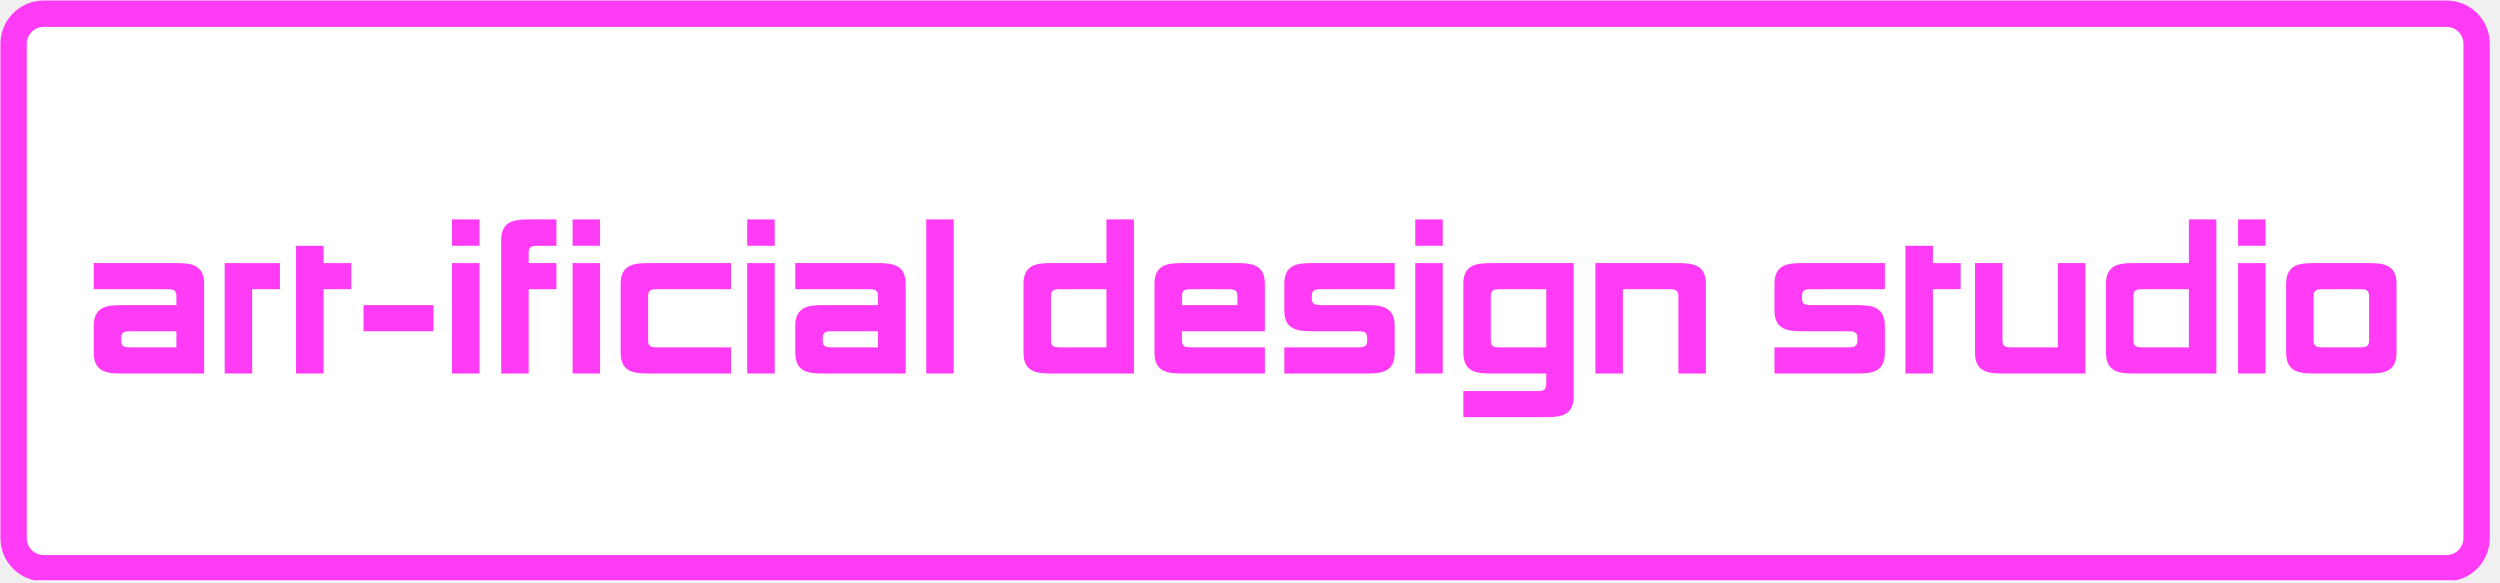
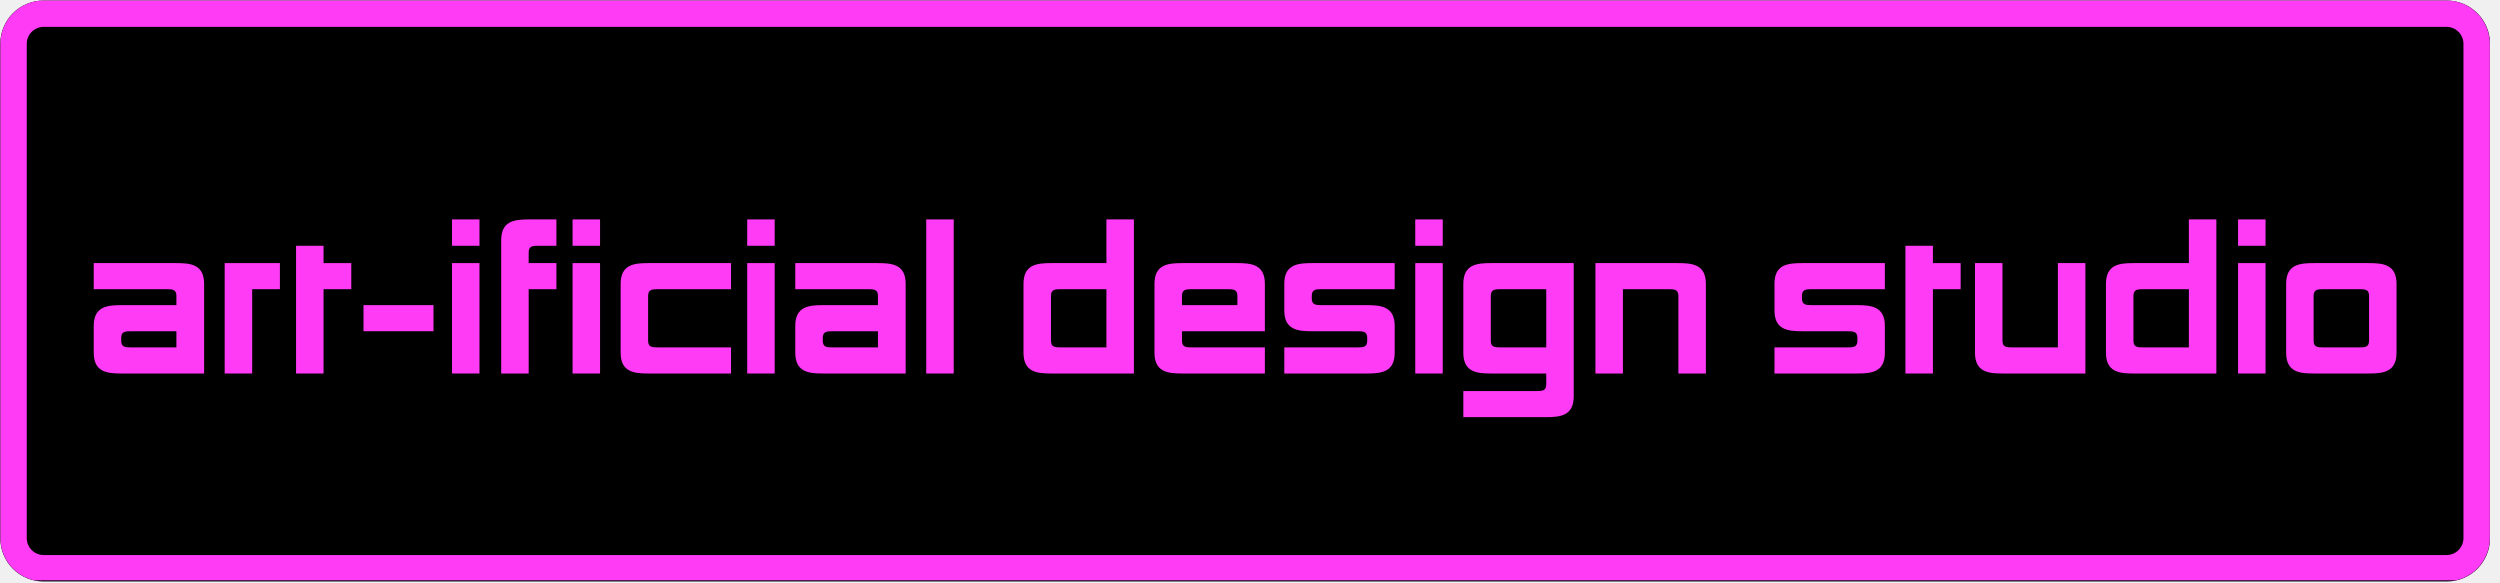
<svg xmlns="http://www.w3.org/2000/svg" width="378" zoomAndPan="magnify" viewBox="0 0 283.5 66" height="88" preserveAspectRatio="xMidYMid meet" version="1.0">
  <defs>
    <g />
    <clipPath id="241f5b4059">
      <path d="M 0 0.059 L 283 0.059 L 283 65.941 L 0 65.941 Z M 0 0.059 " clip-rule="nonzero" />
    </clipPath>
    <clipPath id="df478c2216">
      <path d="M 0.031 0.059 L 282.59 0.059 L 282.59 65.941 L 0.031 65.941 Z M 0.031 0.059 " clip-rule="nonzero" />
    </clipPath>
    <clipPath id="bd0100c39f">
      <path d="M 4.934 0.059 L 277.469 0.059 C 278.766 0.059 280.016 0.578 280.934 1.496 C 281.852 2.414 282.371 3.664 282.371 4.961 L 282.371 61.039 C 282.371 62.336 281.852 63.586 280.934 64.504 C 280.016 65.422 278.766 65.941 277.469 65.941 L 4.934 65.941 C 3.633 65.941 2.387 65.422 1.465 64.504 C 0.547 63.586 0.031 62.336 0.031 61.039 L 0.031 4.961 C 0.031 3.664 0.547 2.414 1.465 1.496 C 2.387 0.578 3.633 0.059 4.934 0.059 Z M 4.934 0.059 " clip-rule="nonzero" />
    </clipPath>
    <clipPath id="2424bd0e38">
      <path d="M 0.031 0.059 L 282.461 0.059 L 282.461 65.941 L 0.031 65.941 Z M 0.031 0.059 " clip-rule="nonzero" />
    </clipPath>
    <clipPath id="6c49bf7179">
      <path d="M 4.934 0.059 L 277.469 0.059 C 278.766 0.059 280.016 0.578 280.934 1.496 C 281.852 2.414 282.371 3.664 282.371 4.961 L 282.371 61.039 C 282.371 62.336 281.852 63.586 280.934 64.504 C 280.016 65.422 278.766 65.941 277.469 65.941 L 4.934 65.941 C 3.633 65.941 2.387 65.422 1.465 64.504 C 0.547 63.586 0.031 62.336 0.031 61.039 L 0.031 4.961 C 0.031 3.664 0.547 2.414 1.465 1.496 C 2.387 0.578 3.633 0.059 4.934 0.059 Z M 4.934 0.059 " clip-rule="nonzero" />
    </clipPath>
    <clipPath id="7e548e7b4e">
      <rect x="0" width="283" y="0" height="66" />
    </clipPath>
    <clipPath id="948dcf5be5">
      <path d="M 0.047 0.059 L 282.371 0.059 L 282.371 65.812 L 0.047 65.812 Z M 0.047 0.059 " clip-rule="nonzero" />
    </clipPath>
    <clipPath id="b68b9fc00c">
      <path d="M 4.949 0.059 L 277.441 0.059 C 278.742 0.059 279.988 0.578 280.906 1.496 C 281.824 2.414 282.344 3.66 282.344 4.961 L 282.344 61.027 C 282.344 62.328 281.824 63.574 280.906 64.492 C 279.988 65.414 278.742 65.93 277.441 65.93 L 4.949 65.93 C 3.648 65.93 2.402 65.414 1.484 64.492 C 0.562 63.574 0.047 62.328 0.047 61.027 L 0.047 4.961 C 0.047 3.66 0.562 2.414 1.484 1.496 C 2.402 0.578 3.648 0.059 4.949 0.059 Z M 4.949 0.059 " clip-rule="nonzero" />
    </clipPath>
    <clipPath id="4f839e8185">
      <rect x="0" width="265" y="0" height="35" />
    </clipPath>
    <clipPath id="b355e1cd30">
      <rect x="0" width="283" y="0" height="66" />
    </clipPath>
  </defs>
  <g clip-path="url(#241f5b4059)">
    <g transform="matrix(1, 0, 0, 1, 0, 0.00000000000000315)">
      <g clip-path="url(#b355e1cd30)">
        <g clip-path="url(#df478c2216)">
          <g clip-path="url(#bd0100c39f)">
            <g transform="matrix(1, 0, 0, 1, 0, 0.00000000000000315)">
              <g clip-path="url(#7e548e7b4e)">
                <g clip-path="url(#2424bd0e38)">
                  <g clip-path="url(#6c49bf7179)">
-                     <path fill="#ffffff" d="M 0.031 0.059 L 282.332 0.059 L 282.332 65.941 L 0.031 65.941 Z M 0.031 0.059 " fill-opacity="1" fill-rule="nonzero" />
+                     <path fill="#000000" d="M 0.031 0.059 L 282.332 0.059 L 282.332 65.941 L 0.031 65.941 Z M 0.031 0.059 " fill-opacity="1" fill-rule="nonzero" />
                  </g>
                </g>
              </g>
            </g>
          </g>
        </g>
        <g clip-path="url(#948dcf5be5)">
          <g clip-path="url(#b68b9fc00c)">
            <path stroke-linecap="butt" transform="matrix(0.747182, 0, 0, 0.747182, 0.0302549, 0.0604534)" fill="none" stroke-linejoin="miter" d="M 6.583 -0.002 L 371.277 -0.002 C 373.017 -0.002 374.685 0.693 375.914 1.921 C 377.142 3.15 377.838 4.818 377.838 6.559 L 377.838 81.596 C 377.838 83.337 377.142 85.004 375.914 86.233 C 374.685 87.467 373.017 88.157 371.277 88.157 L 6.583 88.157 C 4.842 88.157 3.175 87.467 1.946 86.233 C 0.712 85.004 0.022 83.337 0.022 81.596 L 0.022 6.559 C 0.022 4.818 0.712 3.15 1.946 1.921 C 3.175 0.693 4.842 -0.002 6.583 -0.002 Z M 6.583 -0.002 " stroke="#ff3bf6" stroke-width="8" stroke-opacity="1" stroke-miterlimit="4" />
          </g>
        </g>
        <g transform="matrix(1, 0, 0, 1, 9, 15)">
          <g clip-path="url(#4f839e8185)">
            <g fill="#ff3bf6" fill-opacity="1">
              <g transform="translate(0.526945, 27.35547)">
                <g>
                  <path d="M 4.219 -4.035 C 4.219 -4.766 4.664 -4.793 5.371 -4.793 L 10.477 -4.793 L 10.477 -2.961 L 5.371 -2.961 C 4.664 -2.961 4.219 -2.984 4.219 -3.719 Z M 13.621 -10.164 C 13.621 -12.363 12.102 -12.52 10.477 -12.52 L 1.102 -12.52 L 1.102 -9.562 L 9.324 -9.562 C 10.031 -9.562 10.477 -9.535 10.477 -8.801 L 10.477 -7.754 L 4.242 -7.754 C 2.621 -7.754 1.102 -7.598 1.102 -5.395 L 1.102 -2.359 C 1.102 -0.156 2.621 0 4.242 0 L 13.621 0 Z M 13.621 -10.164 " />
                </g>
              </g>
              <g transform="translate(15.24871, 27.35547)">
                <g>
                  <path d="M 7.492 -9.562 L 7.492 -12.52 L 1.23 -12.52 L 1.23 0 L 4.348 0 L 4.348 -9.562 Z M 7.492 -9.562 " />
                </g>
              </g>
              <g transform="translate(23.34306, 27.35547)">
                <g>
                  <path d="M 7.492 -9.562 L 7.492 -12.52 L 4.348 -12.52 L 4.348 -14.484 L 1.23 -14.484 L 1.23 0 L 4.348 0 L 4.348 -9.562 Z M 7.492 -9.562 " />
                </g>
              </g>
              <g transform="translate(31.35883, 27.35547)">
                <g>
                  <path d="M 8.801 -4.793 L 8.801 -7.754 L 0.863 -7.754 L 0.863 -4.793 Z M 8.801 -4.793 " />
                </g>
              </g>
              <g transform="translate(41.0249, 27.35547)">
                <g>
                  <path d="M 4.348 -14.484 L 4.348 -17.473 L 1.23 -17.473 L 1.23 -14.484 Z M 4.348 0 L 4.348 -12.52 L 1.23 -12.52 L 1.23 0 Z M 4.348 0 " />
                </g>
              </g>
            </g>
            <g fill="#ff3bf6" fill-opacity="1">
              <g transform="translate(46.6045, 27.35547)">
                <g>
                  <path d="M 1.23 0 L 4.348 0 L 4.348 -9.562 L 7.492 -9.562 L 7.492 -12.52 L 4.348 -12.52 L 4.348 -13.727 C 4.348 -14.461 4.793 -14.484 5.5 -14.484 L 7.492 -14.484 L 7.492 -17.473 L 4.375 -17.473 C 2.75 -17.473 1.23 -17.316 1.23 -15.113 Z M 1.23 0 " />
                </g>
              </g>
              <g transform="translate(54.69885, 27.35547)">
                <g>
                  <path d="M 4.348 -14.484 L 4.348 -17.473 L 1.23 -17.473 L 1.23 -14.484 Z M 4.348 0 L 4.348 -12.52 L 1.23 -12.52 L 1.23 0 Z M 4.348 0 " />
                </g>
              </g>
            </g>
            <g fill="#ff3bf6" fill-opacity="1">
              <g transform="translate(60.27845, 27.35547)">
                <g>
                  <path d="M 13.621 -2.961 L 5.371 -2.961 C 4.664 -2.961 4.219 -2.984 4.219 -3.719 L 4.219 -8.801 C 4.219 -9.535 4.664 -9.562 5.371 -9.562 L 13.621 -9.562 L 13.621 -12.52 L 4.242 -12.52 C 2.621 -12.52 1.102 -12.363 1.102 -10.164 L 1.102 -2.359 C 1.102 -0.156 2.621 0 4.242 0 L 13.621 0 Z M 13.621 -2.961 " />
                </g>
              </g>
            </g>
            <g fill="#ff3bf6" fill-opacity="1">
              <g transform="translate(74.5025, 27.35547)">
                <g>
                  <path d="M 4.348 -14.484 L 4.348 -17.473 L 1.23 -17.473 L 1.23 -14.484 Z M 4.348 0 L 4.348 -12.52 L 1.23 -12.52 L 1.23 0 Z M 4.348 0 " />
                </g>
              </g>
            </g>
            <g fill="#ff3bf6" fill-opacity="1">
              <g transform="translate(80.0821, 27.35547)">
                <g>
                  <path d="M 4.219 -4.035 C 4.219 -4.766 4.664 -4.793 5.371 -4.793 L 10.477 -4.793 L 10.477 -2.961 L 5.371 -2.961 C 4.664 -2.961 4.219 -2.984 4.219 -3.719 Z M 13.621 -10.164 C 13.621 -12.363 12.102 -12.52 10.477 -12.52 L 1.102 -12.52 L 1.102 -9.562 L 9.324 -9.562 C 10.031 -9.562 10.477 -9.535 10.477 -8.801 L 10.477 -7.754 L 4.242 -7.754 C 2.621 -7.754 1.102 -7.598 1.102 -5.395 L 1.102 -2.359 C 1.102 -0.156 2.621 0 4.242 0 L 13.621 0 Z M 13.621 -10.164 " />
                </g>
              </g>
              <g transform="translate(94.80387, 27.35547)">
                <g>
                  <path d="M 4.348 0 L 4.348 -17.473 L 1.23 -17.473 L 1.23 0 Z M 4.348 0 " />
                </g>
              </g>
            </g>
            <g fill="#ff3bf6" fill-opacity="1">
              <g transform="translate(100.3835, 27.35547)">
                <g />
              </g>
            </g>
            <g fill="#ff3bf6" fill-opacity="1">
              <g transform="translate(105.9631, 27.35547)">
                <g>
                  <path d="M 13.621 0 L 13.621 -17.473 L 10.504 -17.473 L 10.504 -12.52 L 4.242 -12.52 C 2.621 -12.52 1.102 -12.363 1.102 -10.164 L 1.102 -2.359 C 1.102 -0.156 2.621 0 4.242 0 Z M 4.219 -8.801 C 4.219 -9.535 4.664 -9.562 5.371 -9.562 L 10.504 -9.562 L 10.504 -2.961 L 5.371 -2.961 C 4.664 -2.961 4.219 -2.984 4.219 -3.719 Z M 4.219 -8.801 " />
                </g>
              </g>
            </g>
            <g fill="#ff3bf6" fill-opacity="1">
              <g transform="translate(120.8158, 27.35547)">
                <g>
                  <path d="M 1.102 -2.359 C 1.102 -0.156 2.621 0 4.242 0 L 13.621 0 L 13.621 -2.961 L 5.371 -2.961 C 4.664 -2.961 4.219 -2.984 4.219 -3.719 L 4.219 -4.793 L 13.621 -4.793 L 13.621 -10.164 C 13.621 -12.363 12.102 -12.52 10.477 -12.52 L 4.242 -12.52 C 2.621 -12.52 1.102 -12.363 1.102 -10.164 Z M 4.219 -8.801 C 4.219 -9.535 4.664 -9.562 5.371 -9.562 L 9.352 -9.562 C 10.059 -9.562 10.504 -9.535 10.504 -8.801 L 10.504 -7.754 L 4.219 -7.754 Z M 4.219 -8.801 " />
                </g>
              </g>
            </g>
            <g fill="#ff3bf6" fill-opacity="1">
              <g transform="translate(135.5376, 27.35547)">
                <g>
                  <path d="M 1.102 -7.152 C 1.102 -4.949 2.621 -4.793 4.242 -4.793 L 9.352 -4.793 C 10.059 -4.793 10.504 -4.766 10.504 -4.035 L 10.504 -3.719 C 10.504 -2.984 10.059 -2.961 9.352 -2.961 L 1.102 -2.961 L 1.102 0 L 10.477 0 C 12.102 0 13.621 -0.156 13.621 -2.359 L 13.621 -5.395 C 13.621 -7.598 12.074 -7.754 10.453 -7.754 L 5.371 -7.754 C 4.664 -7.754 4.219 -7.781 4.219 -8.512 L 4.219 -8.801 C 4.219 -9.535 4.664 -9.562 5.371 -9.562 L 13.621 -9.562 L 13.621 -12.52 L 4.242 -12.52 C 2.621 -12.52 1.102 -12.363 1.102 -10.191 Z M 1.102 -7.152 " />
                </g>
              </g>
            </g>
            <g fill="#ff3bf6" fill-opacity="1">
              <g transform="translate(150.2593, 27.35547)">
                <g>
                  <path d="M 4.348 -14.484 L 4.348 -17.473 L 1.23 -17.473 L 1.23 -14.484 Z M 4.348 0 L 4.348 -12.52 L 1.23 -12.52 L 1.23 0 Z M 4.348 0 " />
                </g>
              </g>
            </g>
            <g fill="#ff3bf6" fill-opacity="1">
              <g transform="translate(155.8389, 27.35547)">
                <g>
                  <path d="M 13.621 -12.52 L 4.242 -12.52 C 2.621 -12.52 1.102 -12.363 1.102 -10.164 L 1.102 -2.359 C 1.102 -0.156 2.621 0 4.242 0 L 10.504 0 L 10.504 1.23 C 10.504 1.965 10.059 1.992 9.352 1.992 L 1.102 1.992 L 1.102 4.949 L 10.477 4.949 C 12.102 4.949 13.621 4.793 13.621 2.594 Z M 4.219 -8.801 C 4.219 -9.535 4.664 -9.562 5.371 -9.562 L 10.504 -9.562 L 10.504 -2.961 L 5.371 -2.961 C 4.664 -2.961 4.219 -2.984 4.219 -3.719 Z M 4.219 -8.801 " />
                </g>
              </g>
            </g>
            <g fill="#ff3bf6" fill-opacity="1">
              <g transform="translate(170.6917, 27.35547)">
                <g>
                  <path d="M 10.637 0 L 13.754 0 L 13.754 -10.164 C 13.754 -12.363 12.234 -12.52 10.609 -12.52 L 1.23 -12.52 L 1.23 0 L 4.348 0 L 4.348 -9.562 L 9.484 -9.562 C 10.191 -9.562 10.637 -9.535 10.637 -8.801 Z M 10.637 0 " />
                </g>
              </g>
            </g>
            <g fill="#ff3bf6" fill-opacity="1">
              <g transform="translate(185.5444, 27.35547)">
                <g />
              </g>
            </g>
            <g fill="#ff3bf6" fill-opacity="1">
              <g transform="translate(191.124, 27.35547)">
                <g>
                  <path d="M 1.102 -7.152 C 1.102 -4.949 2.621 -4.793 4.242 -4.793 L 9.352 -4.793 C 10.059 -4.793 10.504 -4.766 10.504 -4.035 L 10.504 -3.719 C 10.504 -2.984 10.059 -2.961 9.352 -2.961 L 1.102 -2.961 L 1.102 0 L 10.477 0 C 12.102 0 13.621 -0.156 13.621 -2.359 L 13.621 -5.395 C 13.621 -7.598 12.074 -7.754 10.453 -7.754 L 5.371 -7.754 C 4.664 -7.754 4.219 -7.781 4.219 -8.512 L 4.219 -8.801 C 4.219 -9.535 4.664 -9.562 5.371 -9.562 L 13.621 -9.562 L 13.621 -12.52 L 4.242 -12.52 C 2.621 -12.52 1.102 -12.363 1.102 -10.191 Z M 1.102 -7.152 " />
                </g>
              </g>
            </g>
            <g fill="#ff3bf6" fill-opacity="1">
              <g transform="translate(205.8458, 27.35547)">
                <g>
                  <path d="M 7.492 -9.562 L 7.492 -12.52 L 4.348 -12.52 L 4.348 -14.484 L 1.23 -14.484 L 1.23 0 L 4.348 0 L 4.348 -9.562 Z M 7.492 -9.562 " />
                </g>
              </g>
            </g>
            <g fill="#ff3bf6" fill-opacity="1">
              <g transform="translate(213.8616, 27.35547)">
                <g>
                  <path d="M 4.219 -12.52 L 1.102 -12.52 L 1.102 -2.359 C 1.102 -0.156 2.621 0 4.242 0 L 13.621 0 L 13.621 -12.52 L 10.504 -12.52 L 10.504 -2.961 L 5.371 -2.961 C 4.664 -2.961 4.219 -2.984 4.219 -3.719 Z M 4.219 -12.52 " />
                </g>
              </g>
            </g>
            <g fill="#ff3bf6" fill-opacity="1">
              <g transform="translate(228.7143, 27.35547)">
                <g>
                  <path d="M 13.621 0 L 13.621 -17.473 L 10.504 -17.473 L 10.504 -12.52 L 4.242 -12.52 C 2.621 -12.52 1.102 -12.363 1.102 -10.164 L 1.102 -2.359 C 1.102 -0.156 2.621 0 4.242 0 Z M 4.219 -8.801 C 4.219 -9.535 4.664 -9.562 5.371 -9.562 L 10.504 -9.562 L 10.504 -2.961 L 5.371 -2.961 C 4.664 -2.961 4.219 -2.984 4.219 -3.719 Z M 4.219 -8.801 " />
                </g>
              </g>
            </g>
            <g fill="#ff3bf6" fill-opacity="1">
              <g transform="translate(243.567, 27.35547)">
                <g>
                  <path d="M 4.348 -14.484 L 4.348 -17.473 L 1.23 -17.473 L 1.23 -14.484 Z M 4.348 0 L 4.348 -12.52 L 1.23 -12.52 L 1.23 0 Z M 4.348 0 " />
                </g>
              </g>
            </g>
            <g fill="#ff3bf6" fill-opacity="1">
              <g transform="translate(249.1467, 27.35547)">
                <g>
                  <path d="M 13.621 -10.164 C 13.621 -12.363 12.102 -12.52 10.477 -12.52 L 4.242 -12.52 C 2.621 -12.52 1.102 -12.363 1.102 -10.164 L 1.102 -2.359 C 1.102 -0.156 2.621 0 4.242 0 L 10.477 0 C 12.102 0 13.621 -0.156 13.621 -2.359 Z M 4.219 -8.801 C 4.219 -9.535 4.664 -9.562 5.371 -9.562 L 9.352 -9.562 C 10.059 -9.562 10.504 -9.535 10.504 -8.801 L 10.504 -3.719 C 10.504 -2.984 10.059 -2.961 9.352 -2.961 L 5.371 -2.961 C 4.664 -2.961 4.219 -2.984 4.219 -3.719 Z M 4.219 -8.801 " />
                </g>
              </g>
            </g>
          </g>
        </g>
      </g>
    </g>
  </g>
</svg>
